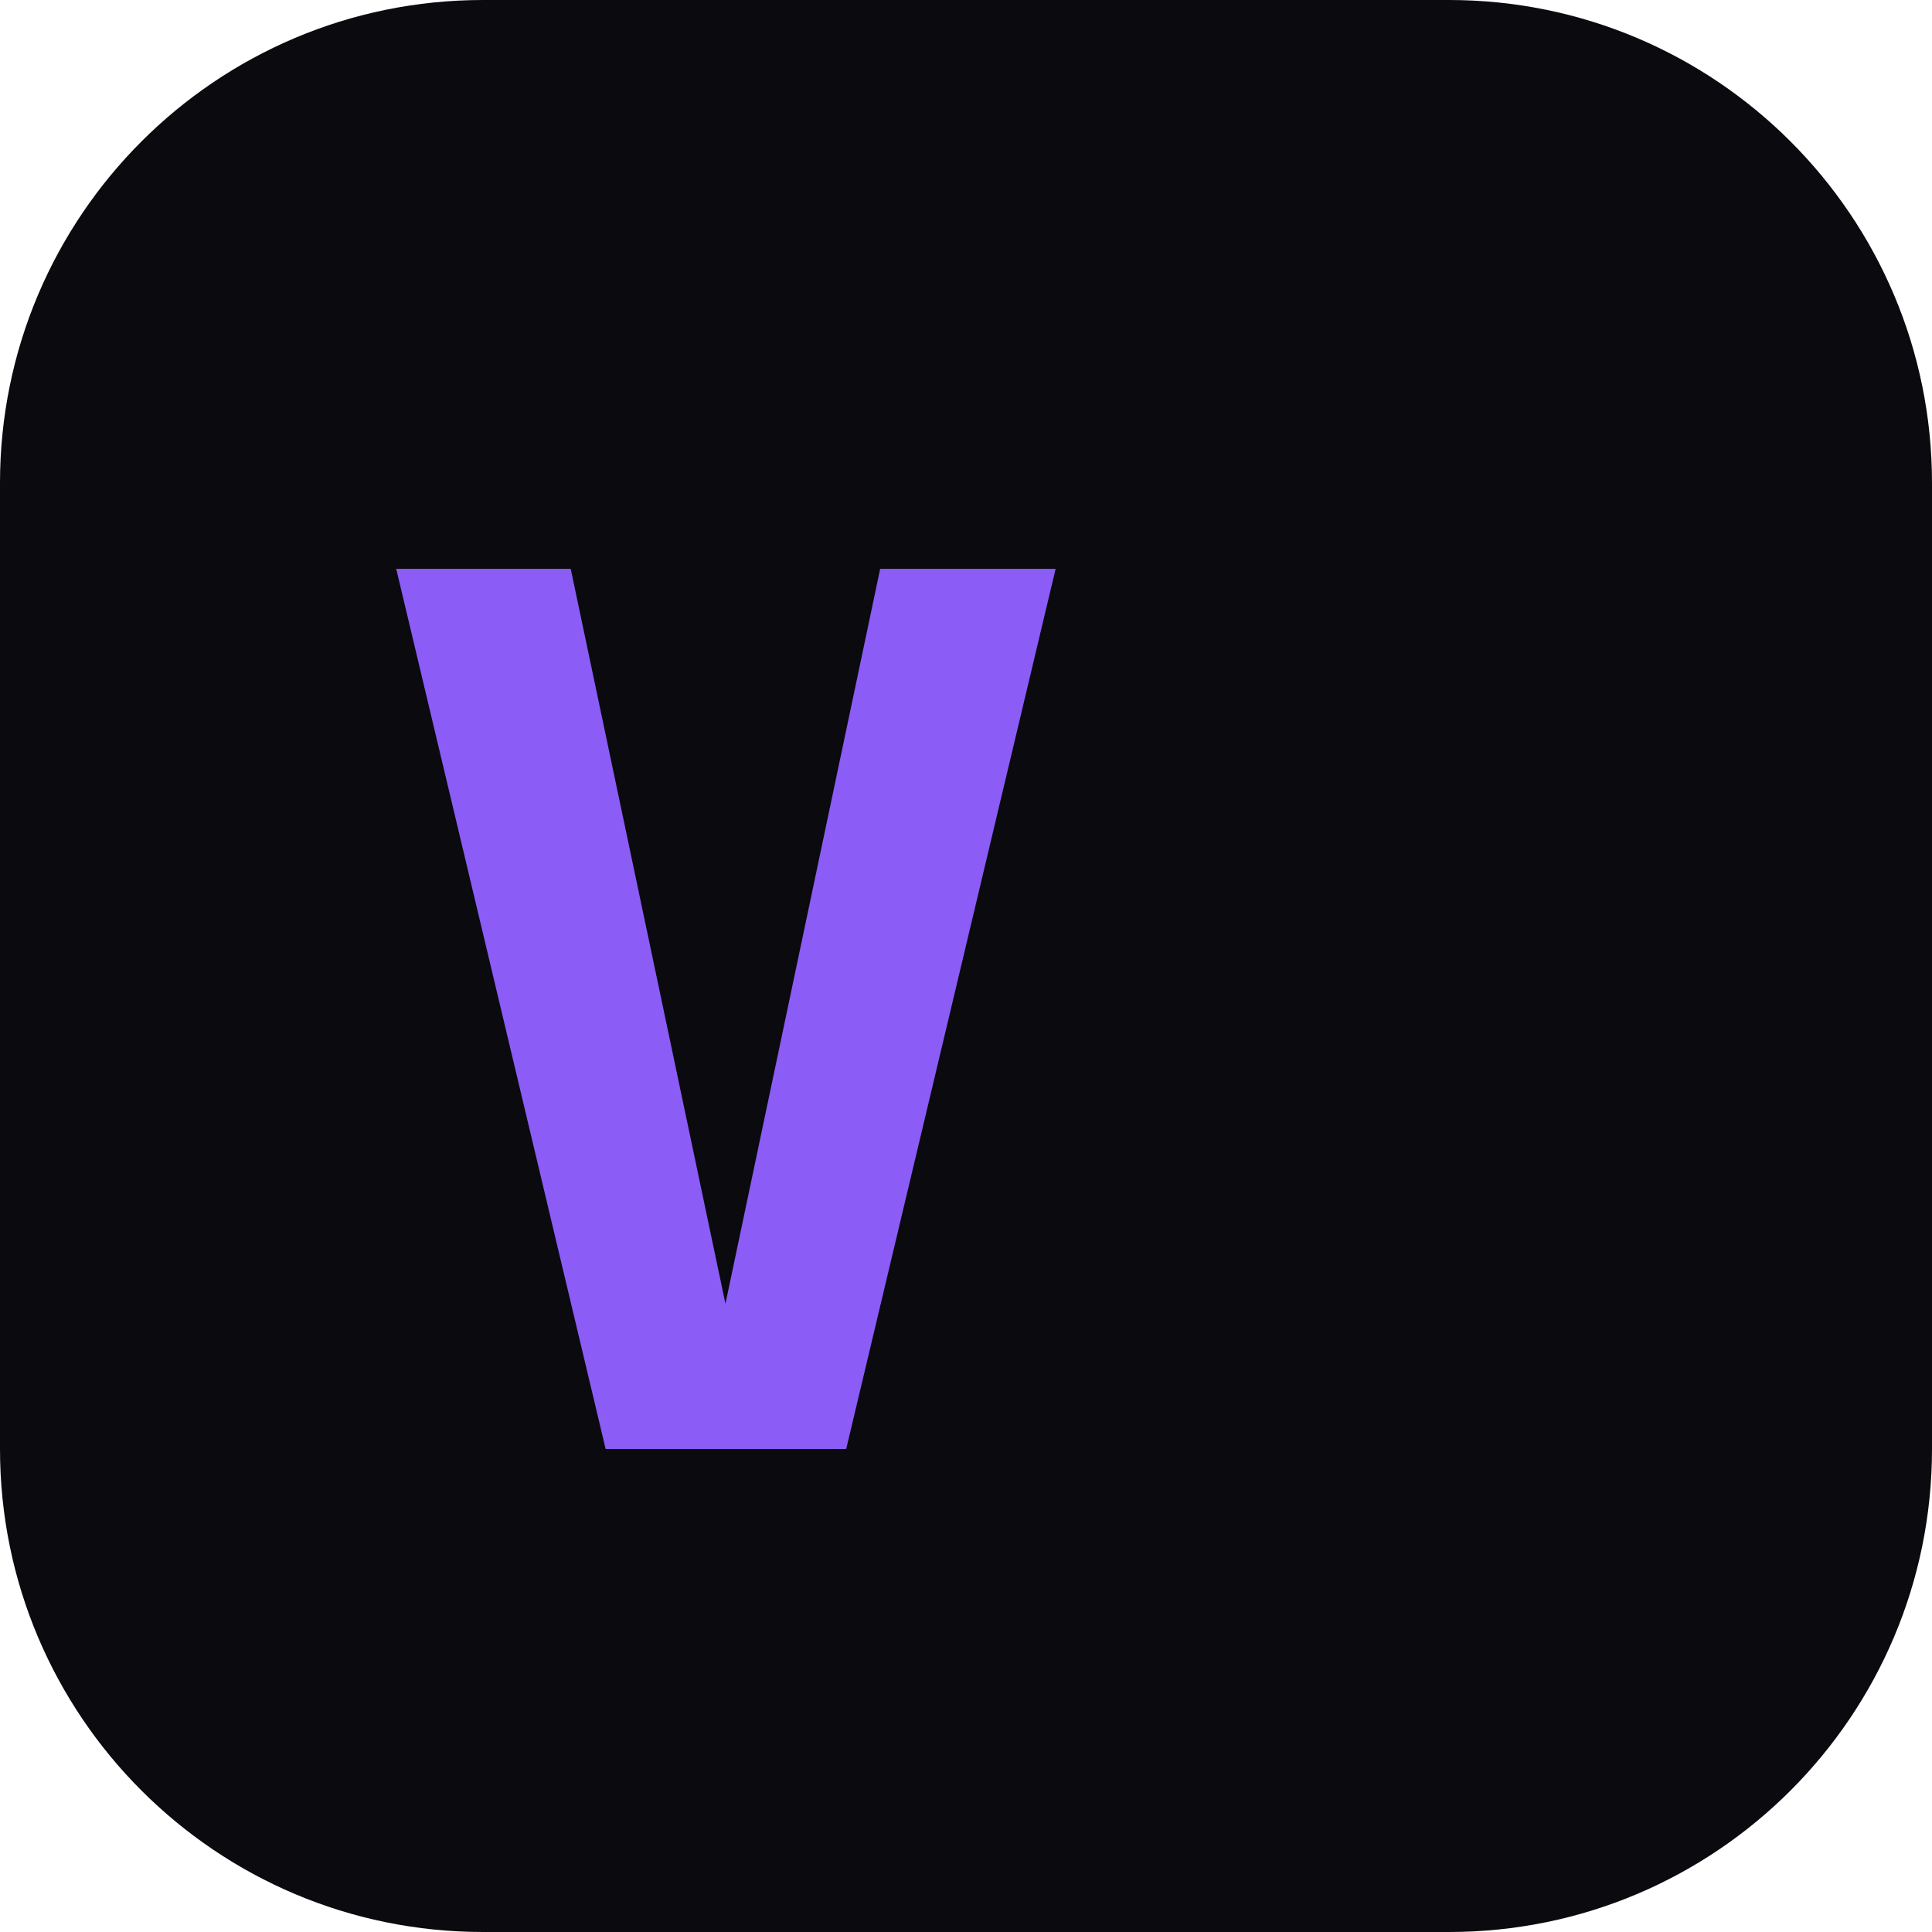
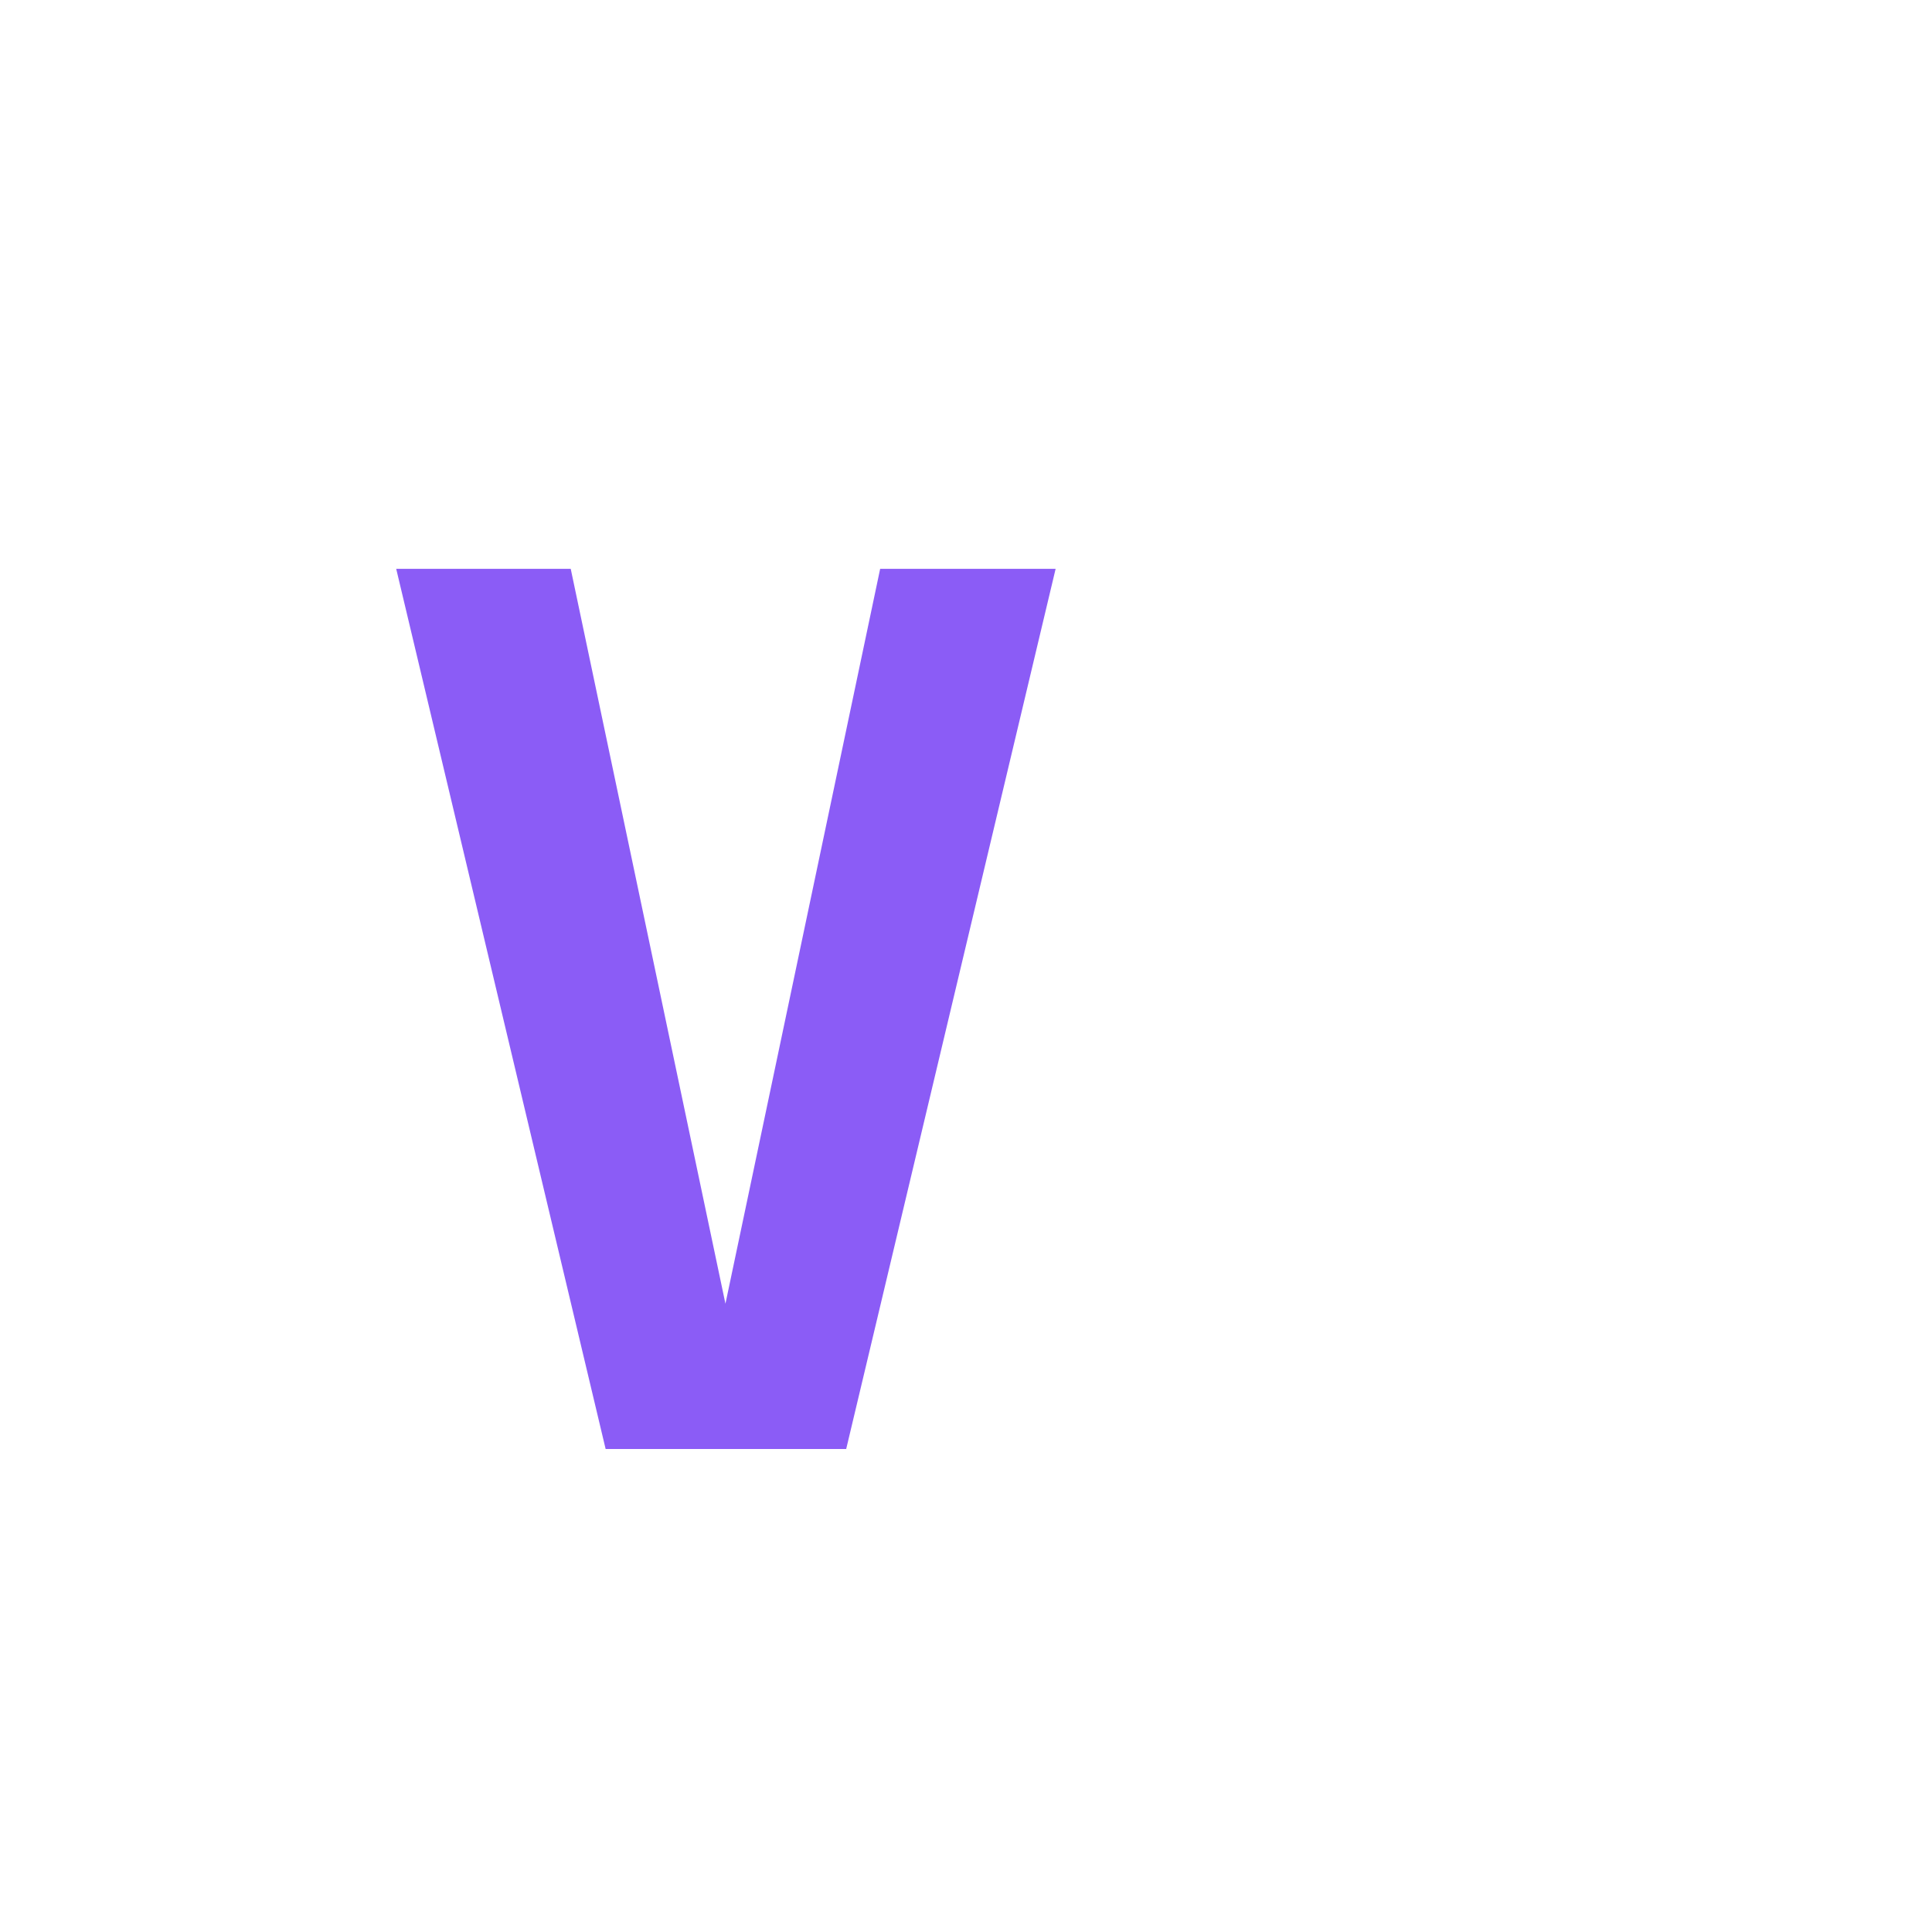
<svg xmlns="http://www.w3.org/2000/svg" viewBox="0 0 32 32">
-   <rect width="32" height="32" rx="8" fill="#0a0a0f" />
  <text x="6" y="24" font-family="monospace" font-size="20" font-weight="bold" fill="#8b5cf6">V</text>
</svg>
